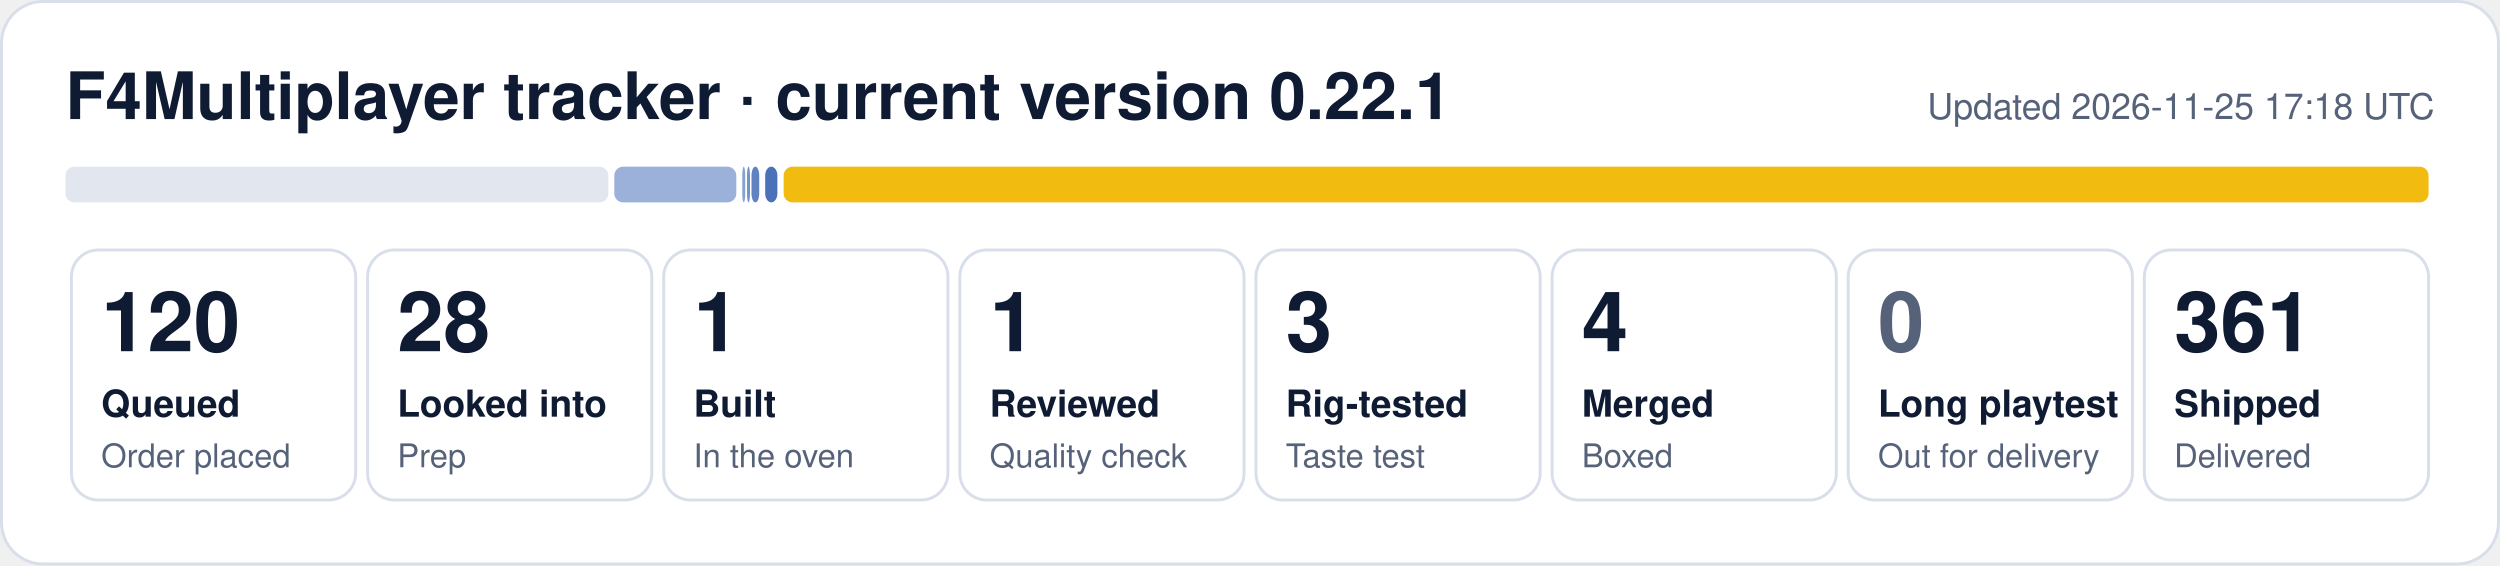
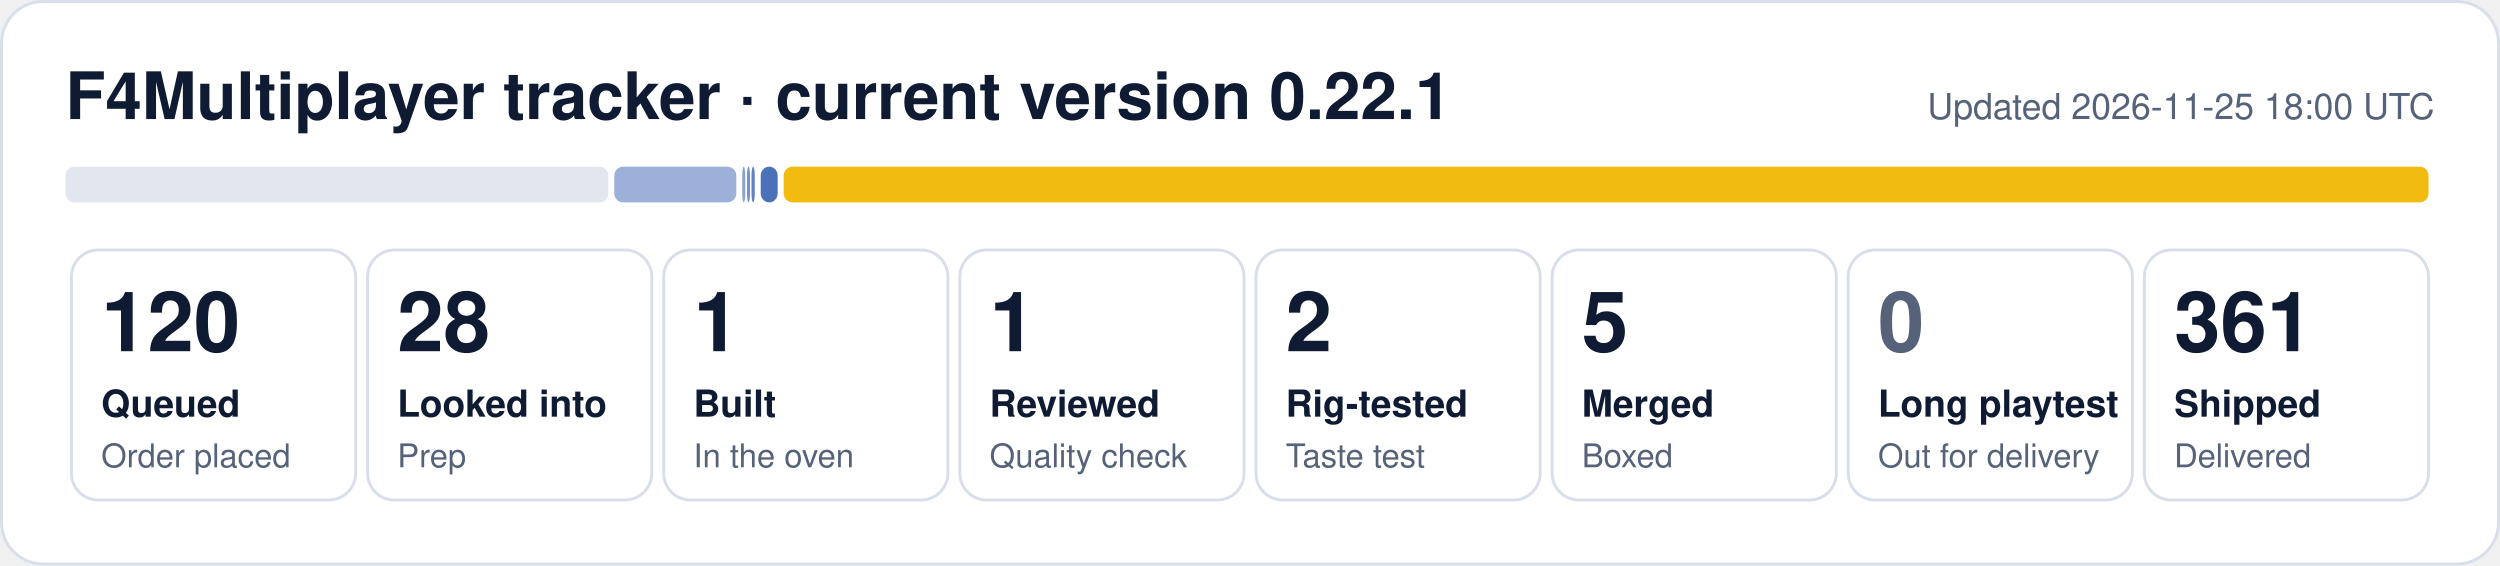
- <svg xmlns="http://www.w3.org/2000/svg" width="840" height="190" viewBox="0 0 840 190" role="img" aria-label="F4Multiplayer tracker: 120 queued, 28 looked into, 1 built, 1 reviewed, 3 rig-tested, 4 merged, 361 shipped">
+ <svg xmlns="http://www.w3.org/2000/svg" width="840" height="190" viewBox="0 0 840 190" role="img" aria-label="F4Multiplayer tracker: 120 queued, 28 looked into, 1 built, 1 reviewed, 2 rig-tested, 5 merged, 361 shipped">
  <rect x="0.5" y="0.5" width="839" height="189" rx="14" fill="#ffffff" stroke="#d9dfea" />
  <text x="22" y="40" font-family="Segoe UI, Helvetica, Arial, sans-serif" font-size="22" font-weight="700" fill="#0f1b33">F4Multiplayer tracker · current version 0.22.1</text>
-   <text x="818" y="40" font-family="Segoe UI, Helvetica, Arial, sans-serif" font-size="12" fill="#56627a" text-anchor="end">Updated 2026-11-25 17:18 UTC</text>
+   <text x="818" y="40" font-family="Segoe UI, Helvetica, Arial, sans-serif" font-size="12" fill="#56627a" text-anchor="end">Updated 2026-11-25 18:00 UTC</text>
  <rect x="22.0" y="56" width="182.4" height="12" rx="3" fill="#e1e6ef" fill-opacity="1.00" />
  <rect x="206.4" y="56" width="41.0" height="12" rx="3" fill="#1f4fa8" fill-opacity="0.44" />
  <rect x="249.4" y="56" width="1.0" height="12" rx="3" fill="#1f4fa8" fill-opacity="0.53" />
  <rect x="251.0" y="56" width="1.0" height="12" rx="3" fill="#1f4fa8" fill-opacity="0.62" />
-   <rect x="252.5" y="56" width="2.6" height="12" rx="3" fill="#1f4fa8" fill-opacity="0.71" />
-   <rect x="257.1" y="56" width="4.1" height="12" rx="3" fill="#1f4fa8" fill-opacity="0.80" />
+   <rect x="252.5" y="56" width="1.1" height="12" rx="3" fill="#1f4fa8" fill-opacity="0.71" />
+   <rect x="255.6" y="56" width="5.7" height="12" rx="3" fill="#1f4fa8" fill-opacity="0.80" />
  <rect x="263.3" y="56" width="552.7" height="12" rx="3" fill="#f0b90b" fill-opacity="0.98" />
  <rect x="24.0" y="84" width="95.5" height="84" rx="9" fill="none" stroke="#d9dfea" />
  <text x="34.0" y="118" font-family="Segoe UI, Helvetica, Arial, sans-serif" font-size="28" font-weight="800" fill="#0f1b33">120</text>
  <text x="34.0" y="140" font-family="Segoe UI, Helvetica, Arial, sans-serif" font-size="12.5" font-weight="600" fill="#0f1b33">Queued</text>
  <text x="34.0" y="157" font-family="Segoe UI, Helvetica, Arial, sans-serif" font-size="11" fill="#56627a">Order placed</text>
  <rect x="123.5" y="84" width="95.5" height="84" rx="9" fill="none" stroke="#d9dfea" />
  <text x="133.5" y="118" font-family="Segoe UI, Helvetica, Arial, sans-serif" font-size="28" font-weight="800" fill="#0f1b33">28</text>
  <text x="133.5" y="140" font-family="Segoe UI, Helvetica, Arial, sans-serif" font-size="12.5" font-weight="600" fill="#0f1b33">Looked into</text>
  <text x="133.5" y="157" font-family="Segoe UI, Helvetica, Arial, sans-serif" font-size="11" fill="#56627a">Prep</text>
  <rect x="223.0" y="84" width="95.5" height="84" rx="9" fill="none" stroke="#d9dfea" />
  <text x="233.0" y="118" font-family="Segoe UI, Helvetica, Arial, sans-serif" font-size="28" font-weight="800" fill="#0f1b33">1</text>
  <text x="233.0" y="140" font-family="Segoe UI, Helvetica, Arial, sans-serif" font-size="12.5" font-weight="600" fill="#0f1b33">Built</text>
  <text x="233.0" y="157" font-family="Segoe UI, Helvetica, Arial, sans-serif" font-size="11" fill="#56627a">In the oven</text>
  <rect x="322.5" y="84" width="95.5" height="84" rx="9" fill="none" stroke="#d9dfea" />
  <text x="332.5" y="118" font-family="Segoe UI, Helvetica, Arial, sans-serif" font-size="28" font-weight="800" fill="#0f1b33">1</text>
  <text x="332.5" y="140" font-family="Segoe UI, Helvetica, Arial, sans-serif" font-size="12.5" font-weight="600" fill="#0f1b33">Reviewed</text>
  <text x="332.5" y="157" font-family="Segoe UI, Helvetica, Arial, sans-serif" font-size="11" fill="#56627a">Quality check</text>
  <rect x="422.0" y="84" width="95.5" height="84" rx="9" fill="none" stroke="#d9dfea" />
-   <text x="432.0" y="118" font-family="Segoe UI, Helvetica, Arial, sans-serif" font-size="28" font-weight="800" fill="#0f1b33">3</text>
+   <text x="432.0" y="118" font-family="Segoe UI, Helvetica, Arial, sans-serif" font-size="28" font-weight="800" fill="#0f1b33">2</text>
  <text x="432.0" y="140" font-family="Segoe UI, Helvetica, Arial, sans-serif" font-size="12.5" font-weight="600" fill="#0f1b33">Rig-tested</text>
  <text x="432.0" y="157" font-family="Segoe UI, Helvetica, Arial, sans-serif" font-size="11" fill="#56627a">Taste test</text>
  <rect x="521.5" y="84" width="95.5" height="84" rx="9" fill="none" stroke="#d9dfea" />
-   <text x="531.5" y="118" font-family="Segoe UI, Helvetica, Arial, sans-serif" font-size="28" font-weight="800" fill="#0f1b33">4</text>
+   <text x="531.5" y="118" font-family="Segoe UI, Helvetica, Arial, sans-serif" font-size="28" font-weight="800" fill="#0f1b33">5</text>
  <text x="531.5" y="140" font-family="Segoe UI, Helvetica, Arial, sans-serif" font-size="12.5" font-weight="600" fill="#0f1b33">Merged</text>
  <text x="531.5" y="157" font-family="Segoe UI, Helvetica, Arial, sans-serif" font-size="11" fill="#56627a">Boxed</text>
  <rect x="621.0" y="84" width="95.5" height="84" rx="9" fill="none" stroke="#d9dfea" />
  <text x="631.0" y="118" font-family="Segoe UI, Helvetica, Arial, sans-serif" font-size="28" font-weight="800" fill="#56627a">0</text>
  <text x="631.0" y="140" font-family="Segoe UI, Helvetica, Arial, sans-serif" font-size="12.5" font-weight="600" fill="#0f1b33">Long playtest</text>
  <text x="631.0" y="157" font-family="Segoe UI, Helvetica, Arial, sans-serif" font-size="11" fill="#56627a">Out for delivery</text>
  <rect x="720.5" y="84" width="95.5" height="84" rx="9" fill="none" stroke="#d9dfea" />
  <text x="730.5" y="118" font-family="Segoe UI, Helvetica, Arial, sans-serif" font-size="28" font-weight="800" fill="#0f1b33">361</text>
  <text x="730.5" y="140" font-family="Segoe UI, Helvetica, Arial, sans-serif" font-size="12.5" font-weight="600" fill="#0f1b33">Shipped</text>
  <text x="730.5" y="157" font-family="Segoe UI, Helvetica, Arial, sans-serif" font-size="11" fill="#56627a">Delivered</text>
</svg>
